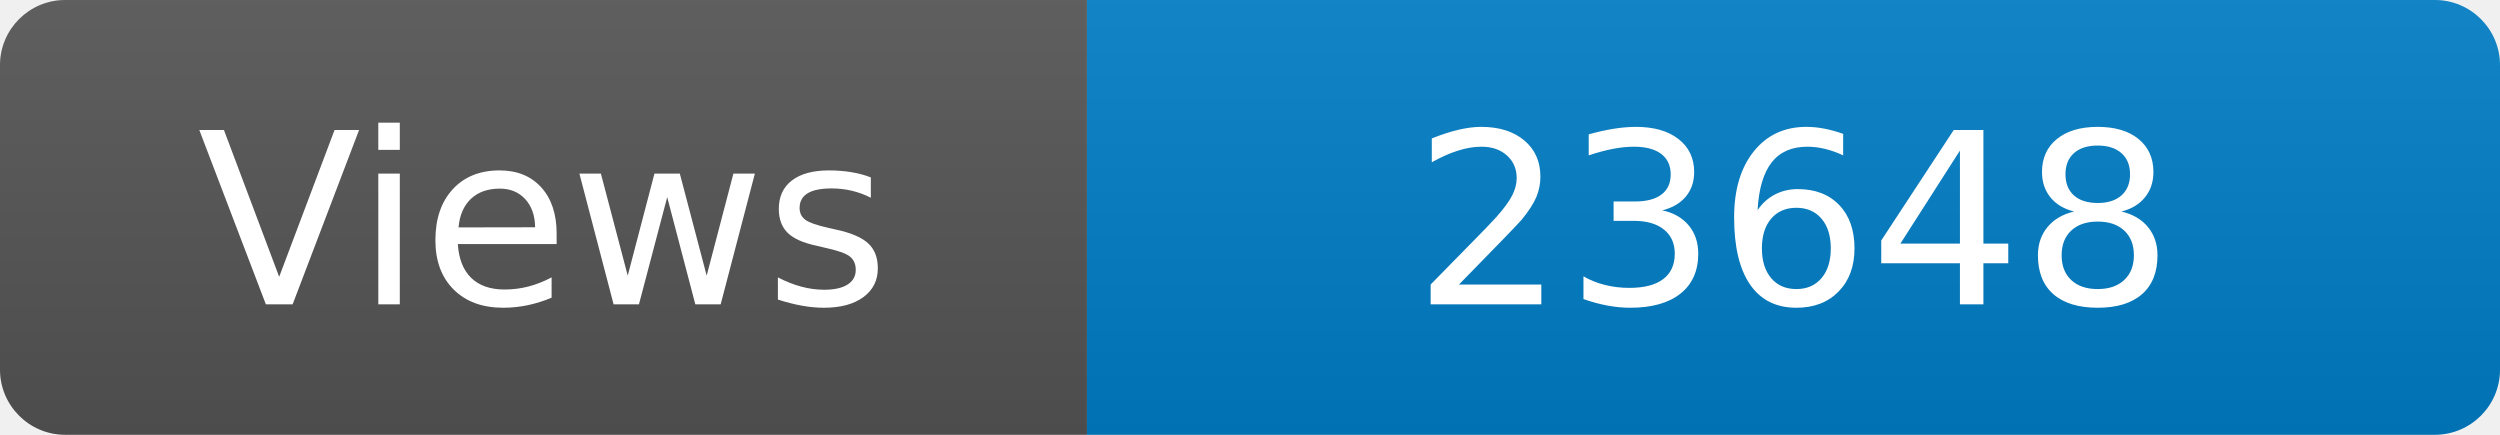
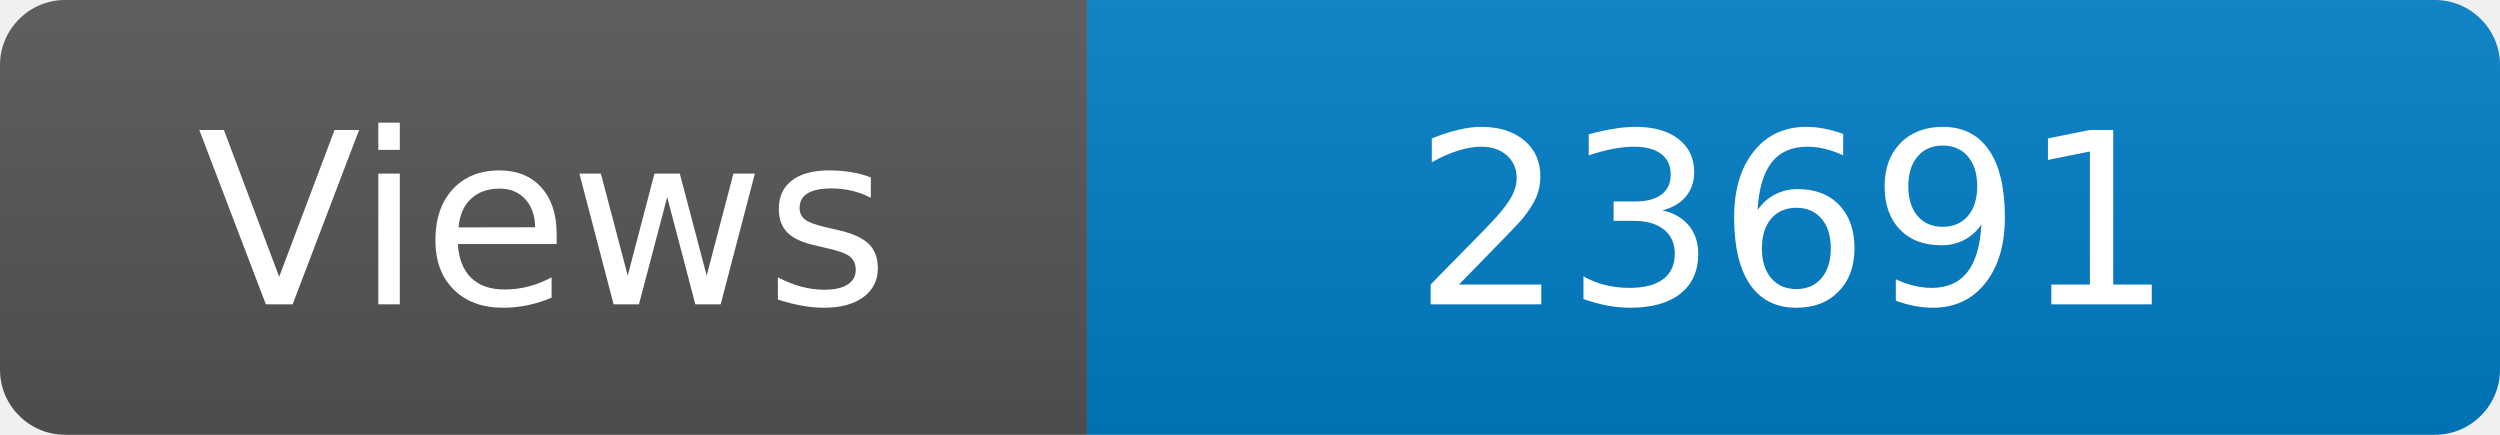
<svg xmlns="http://www.w3.org/2000/svg" width="115" height="20" role="img" aria-label="Maintained?: yes">
  <linearGradient id="s" x2="0" y2="100%">
    <stop offset="0" stop-color="#bbb" stop-opacity=".1" />
    <stop offset="1" stop-opacity=".1" />
  </linearGradient>
  <clipPath id="r">
    <rect width="115" height="20" rx="3" fill="#fff" />
  </clipPath>
  <g clip-path="url(#r)">
    <rect width="50" height="20" fill="#555" />
    <rect x="50" width="160" height="20" fill="#007ec6" />
    <rect width="115" height="20" fill="url(#s)" />
  </g>
  <g fill="#fff" text-anchor="middle" font-family="Verdana,Geneva,DejaVu Sans,sans-serif" font-size="110">
    <text x="250" y="140" transform="scale(.1)" fill="#fff">Views</text>
-     <text x="825" y="140" transform="scale(.1)" fill="#fff">23648</text>
+     <text x="825" y="140" transform="scale(.1)" fill="#fff">23691</text>
  </g>
</svg>
